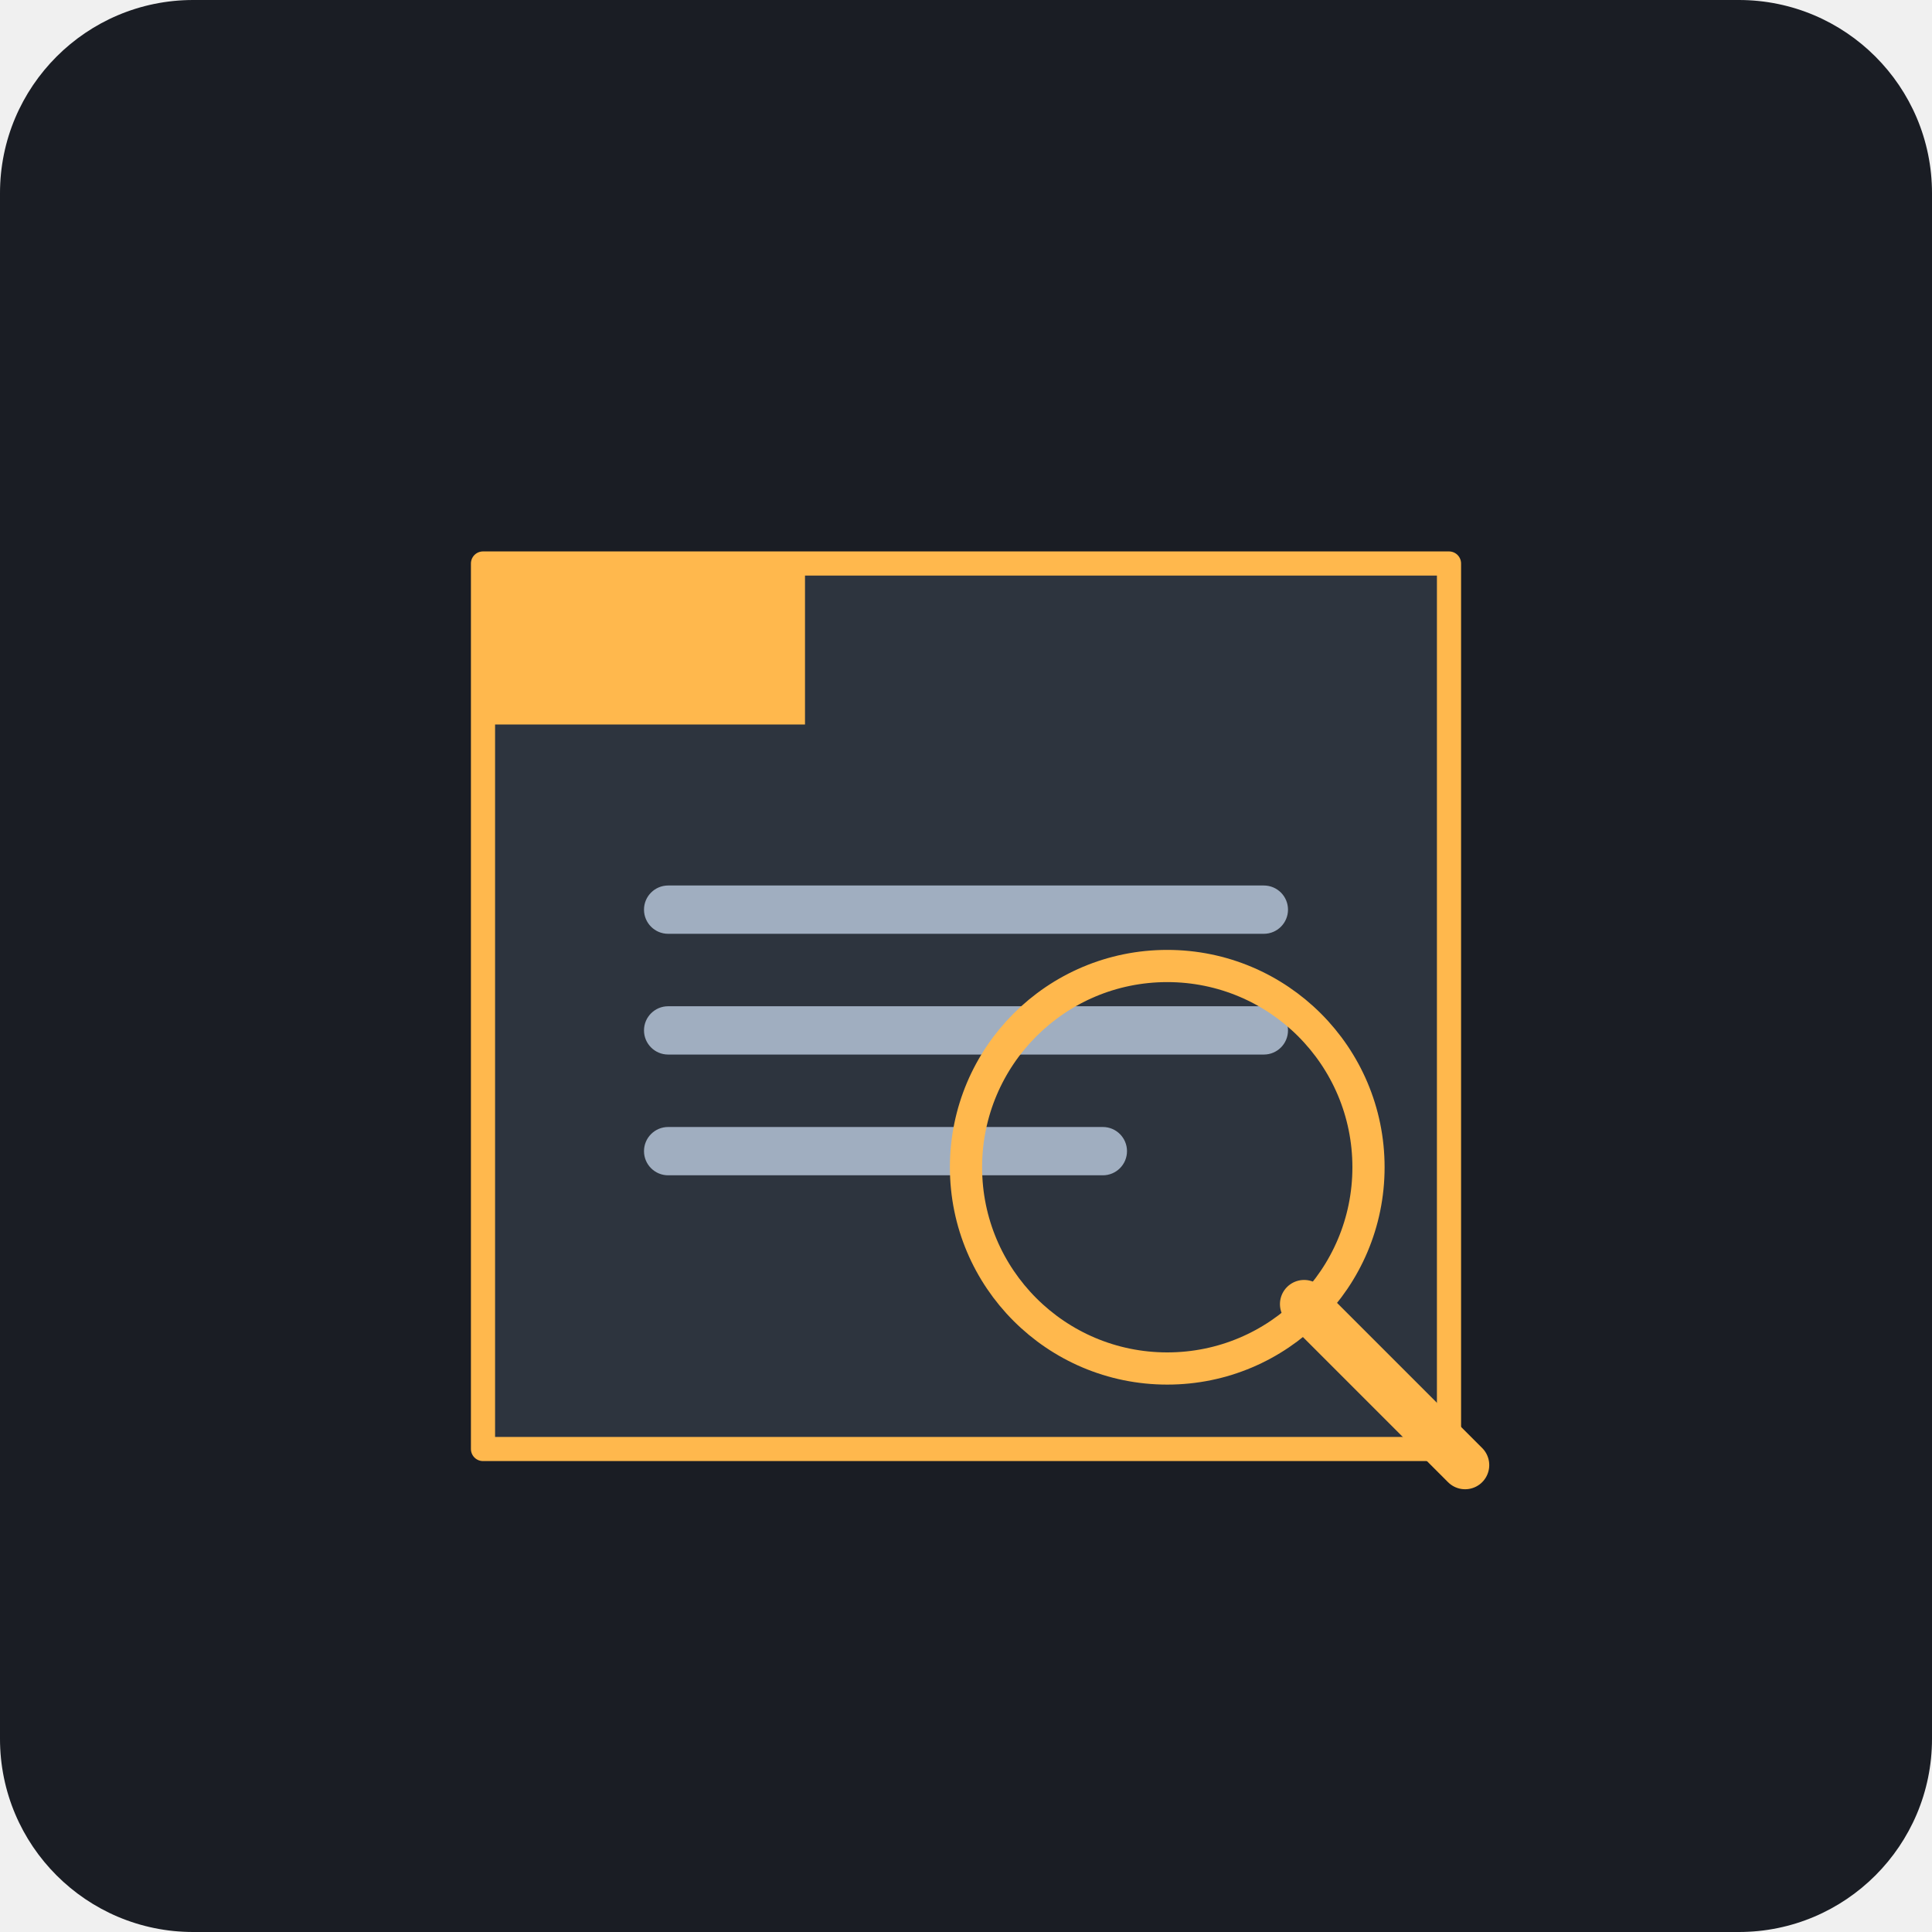
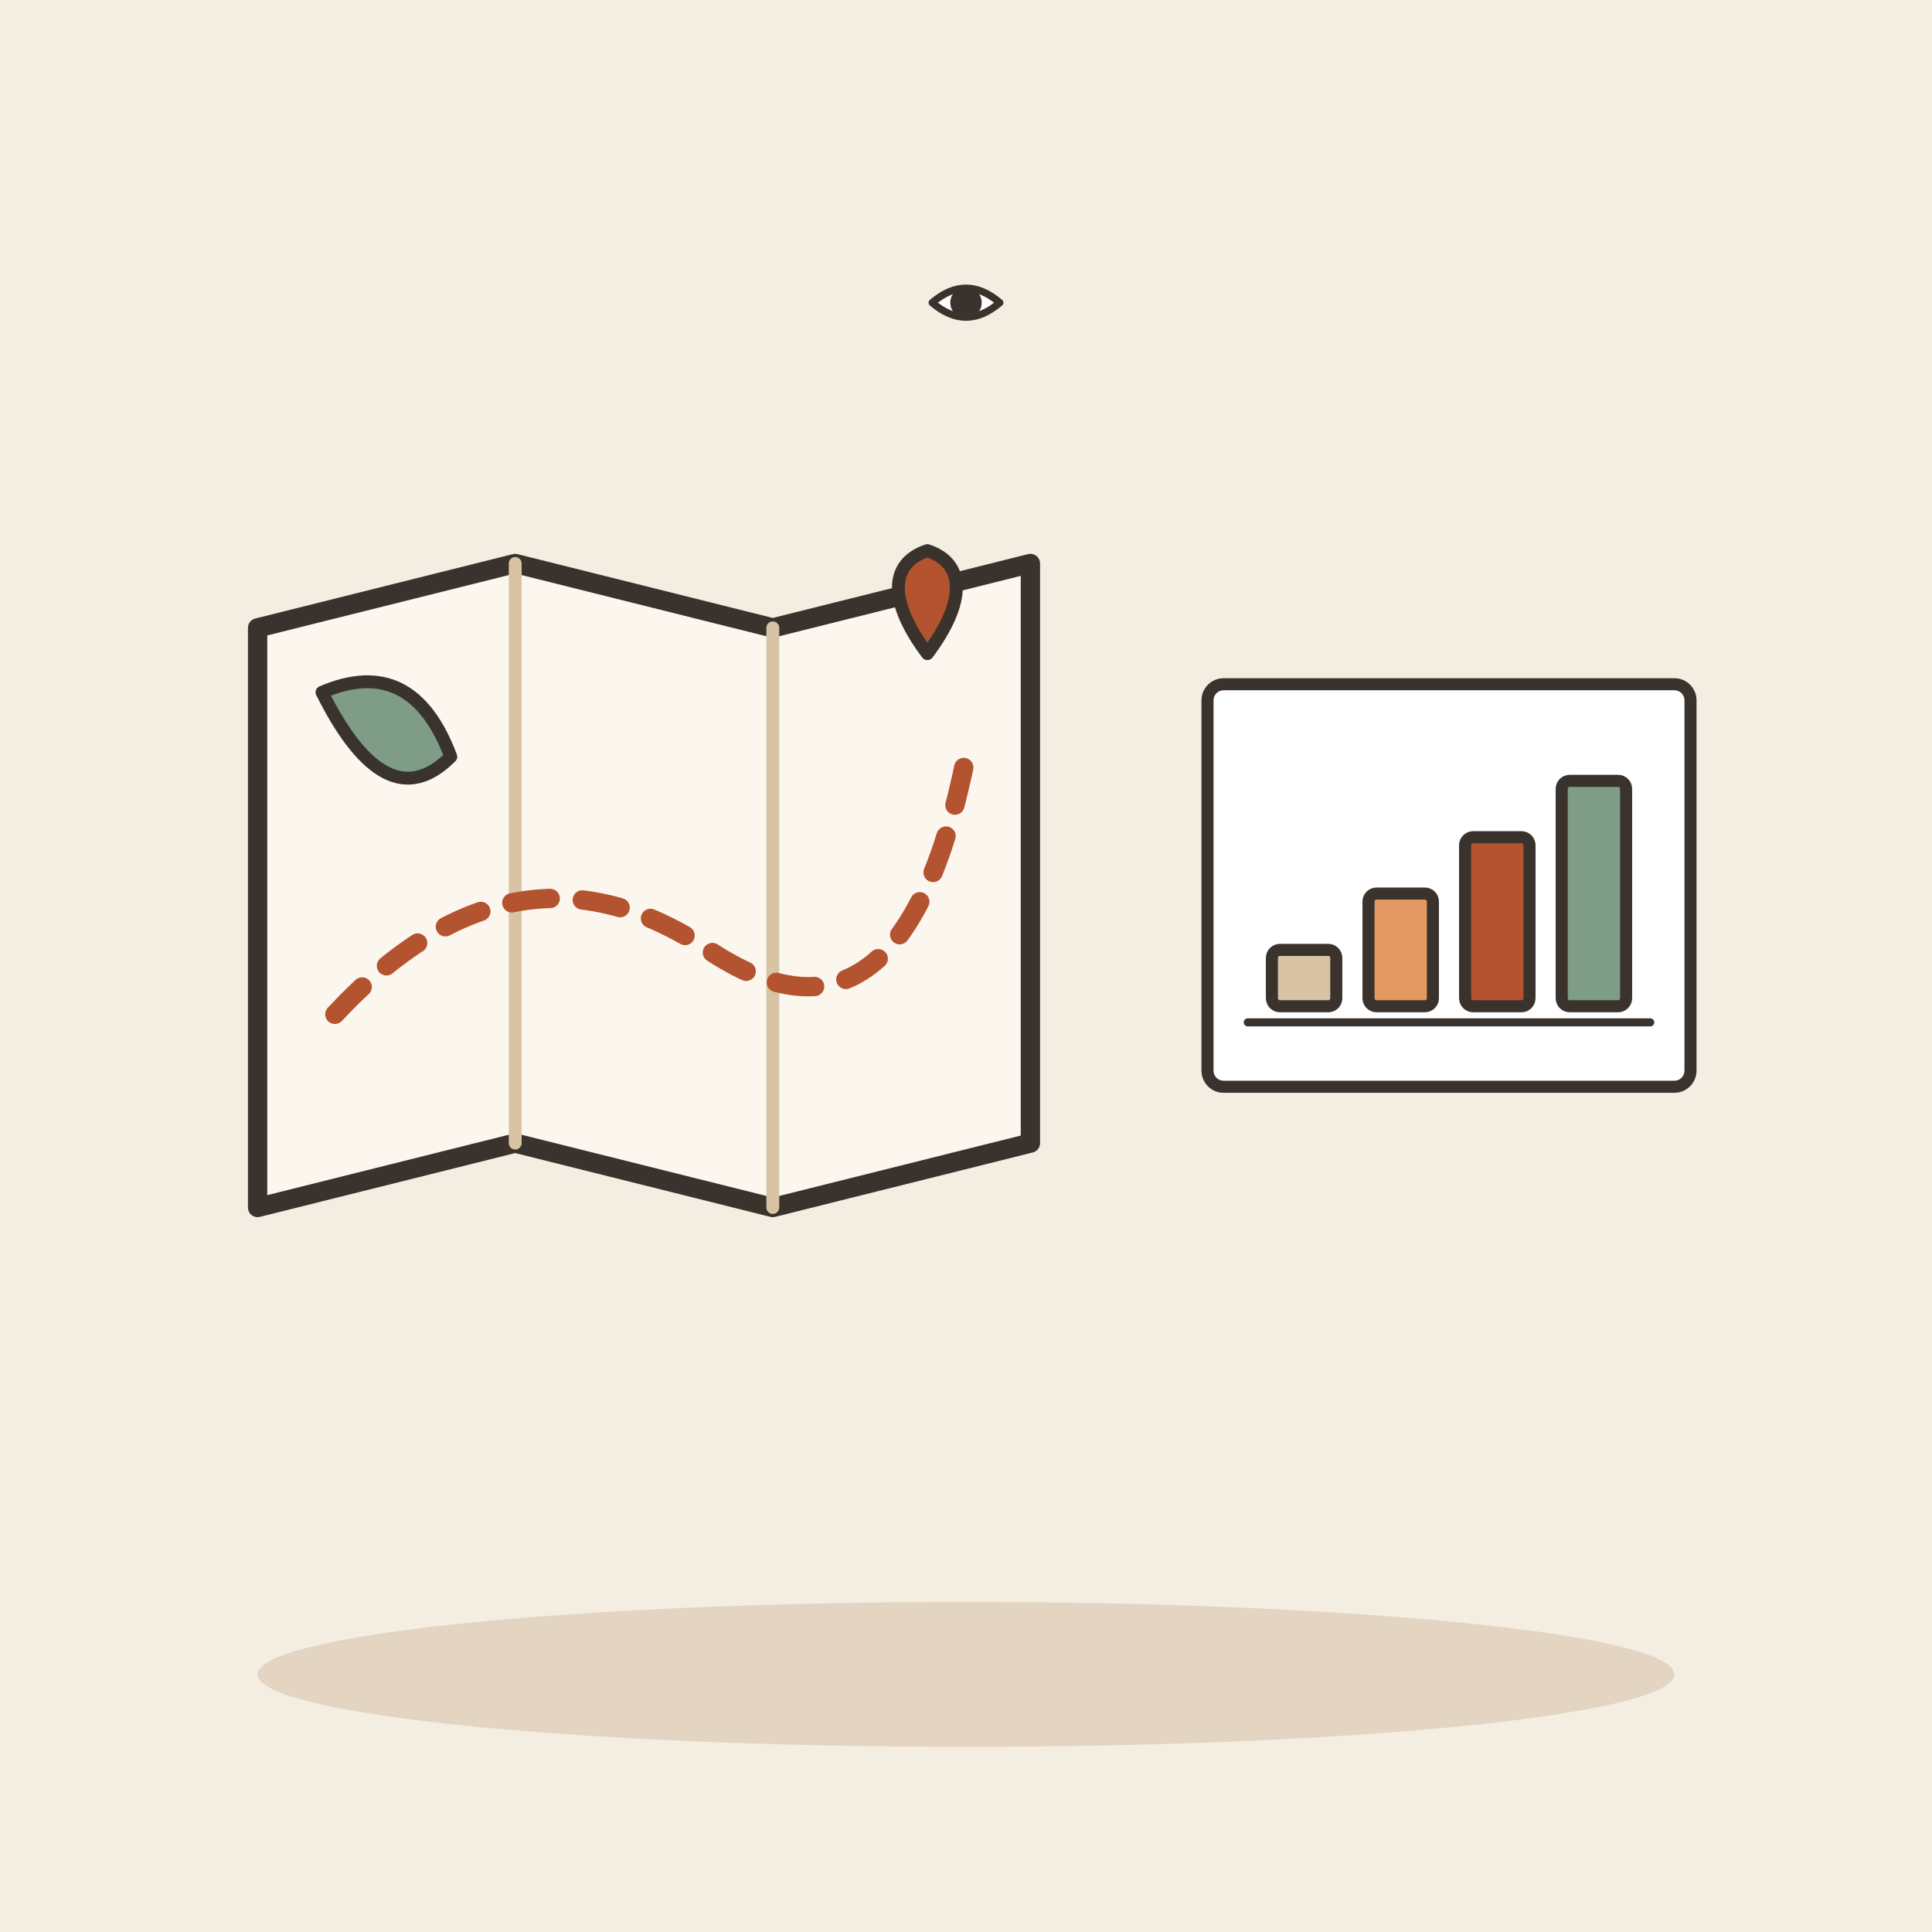
- <svg xmlns="http://www.w3.org/2000/svg" viewBox="0 0 240 240">
-   <rect width="240" height="240" rx="24" fill="#1A1D24" />
-   <path d="M60 70h120v110H60z" fill="#2D343E" stroke="#FFB84D" stroke-width="3" stroke-linejoin="round" />
-   <path d="M60 70h40v20h-40z" fill="#FFB84D" />
-   <rect x="80" y="110" width="80" height="6" rx="3" fill="#A0AEC0" />
-   <rect x="80" y="125" width="80" height="6" rx="3" fill="#A0AEC0" />
-   <rect x="80" y="140" width="60" height="6" rx="3" fill="#A0AEC0" />
-   <circle cx="145" cy="145" r="25" fill="none" stroke="#FFB84D" stroke-width="4" />
-   <path d="M162 162l20 20" stroke="#FFB84D" stroke-width="6" stroke-linecap="round" />
+ <svg xmlns="http://www.w3.org/2000/svg" viewBox="0 0 240 240" data-style="editorial">
+   <rect width="240" height="240" fill="#F4EDE2" />
+   <ellipse cx="120" cy="208" rx="88" ry="9" fill="#E3D5C1" />
+   <g transform="translate(80 110) scale(0.8 0.8)">
+     <path d="M-60 -40L-20 -50L20 -40L60 -50L60 40L20 50L-20 40L-60 50Z" fill="#FBF6EE" stroke="#3A332D" stroke-width="3" stroke-linecap="round" stroke-linejoin="round" />
+     <path d="M-20 -50L-20 40" stroke="#D8C3A5" stroke-width="2" stroke-linecap="round" fill="none" />
+     <path d="M20 -40L20 50" stroke="#D8C3A5" stroke-width="2" stroke-linecap="round" fill="none" />
+     <path d="M-48 20Q-20 -10 10 10T50 -20" fill="none" stroke="#B4532F" stroke-width="3" stroke-linecap="round" stroke-linejoin="round" stroke-dasharray="6 5" />
+     <path d="M44 -36C38 -44 38 -50 44 -52C50 -50 50 -44 44 -36Z" fill="#B4532F" stroke="#3A332D" stroke-width="2" stroke-linecap="round" stroke-linejoin="round" />
+     <path d="M-50 -30Q-36 -36 -30 -20Q-40 -10 -50 -30Z" fill="#7E9C86" stroke="#3A332D" stroke-width="2" stroke-linecap="round" stroke-linejoin="round" />
+   </g>
+   <g transform="translate(180 110) scale(0.5 0.5)">
+     <rect x="-60" y="-50" width="120" height="100" rx="4" fill="#FFFFFF" stroke="#3A332D" stroke-width="3" stroke-linecap="round" stroke-linejoin="round" />
+     <rect x="-44" y="16" width="16" height="14" rx="2" fill="#D8C3A5" stroke="#3A332D" stroke-width="3" stroke-linecap="round" stroke-linejoin="round" />
+     <rect x="-20" y="2" width="16" height="28" rx="2" fill="#E39A62" stroke="#3A332D" stroke-width="3" stroke-linecap="round" stroke-linejoin="round" />
+     <rect x="4" y="-12" width="16" height="42" rx="2" fill="#B4532F" stroke="#3A332D" stroke-width="3" stroke-linecap="round" stroke-linejoin="round" />
+     <rect x="28" y="-26" width="16" height="56" rx="2" fill="#7E9C86" stroke="#3A332D" stroke-width="3" stroke-linecap="round" stroke-linejoin="round" />
+     <path d="M-50 34L50 34" stroke="#3A332D" stroke-width="2" stroke-linecap="round" fill="none" />
+   </g>
+   <g transform="translate(120 40) scale(0.3 0.3)">
+     <path d="M-14 -8Q0 -20 14 -8Q0 4 -14 -8Z" fill="#FFFFFF" stroke="#3A332D" stroke-width="3" stroke-linecap="round" stroke-linejoin="round" />
+     <circle cx="0" cy="-8" r="5" fill="#3A332D" stroke="#3A332D" stroke-width="3" stroke-linecap="round" stroke-linejoin="round" />
+   </g>
</svg>
